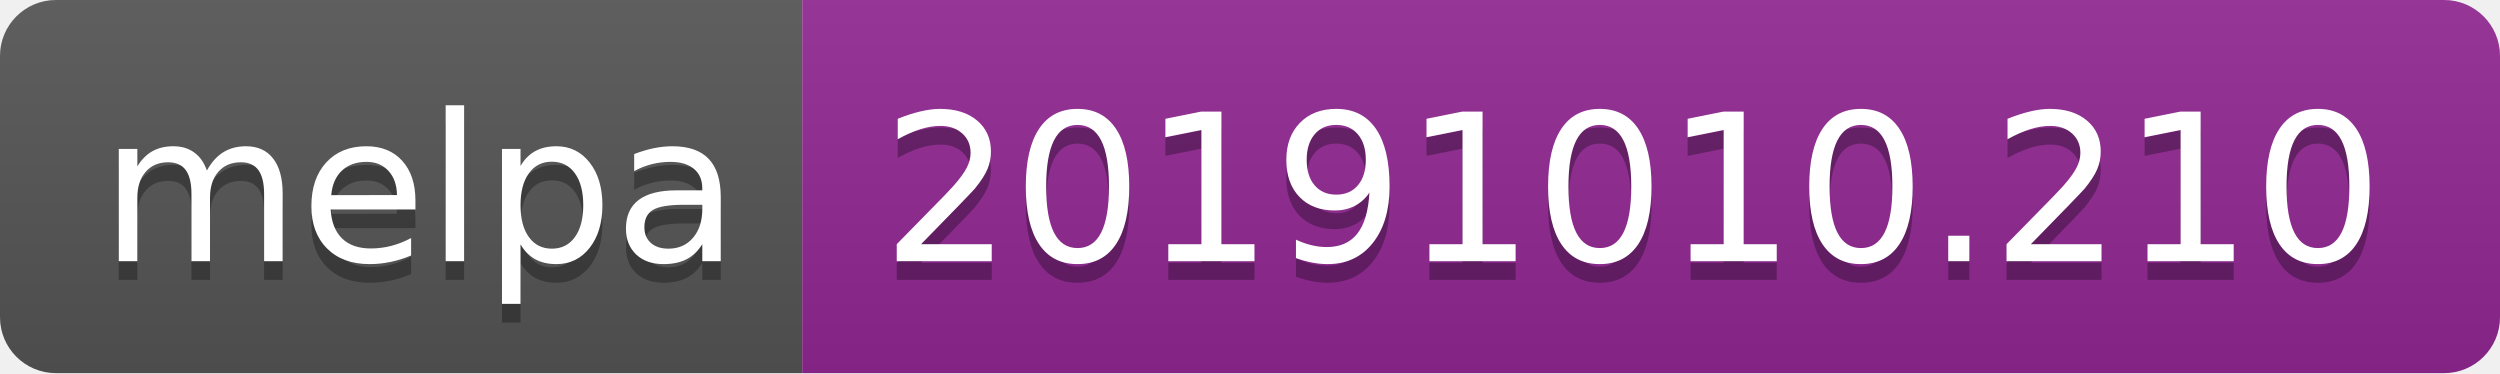
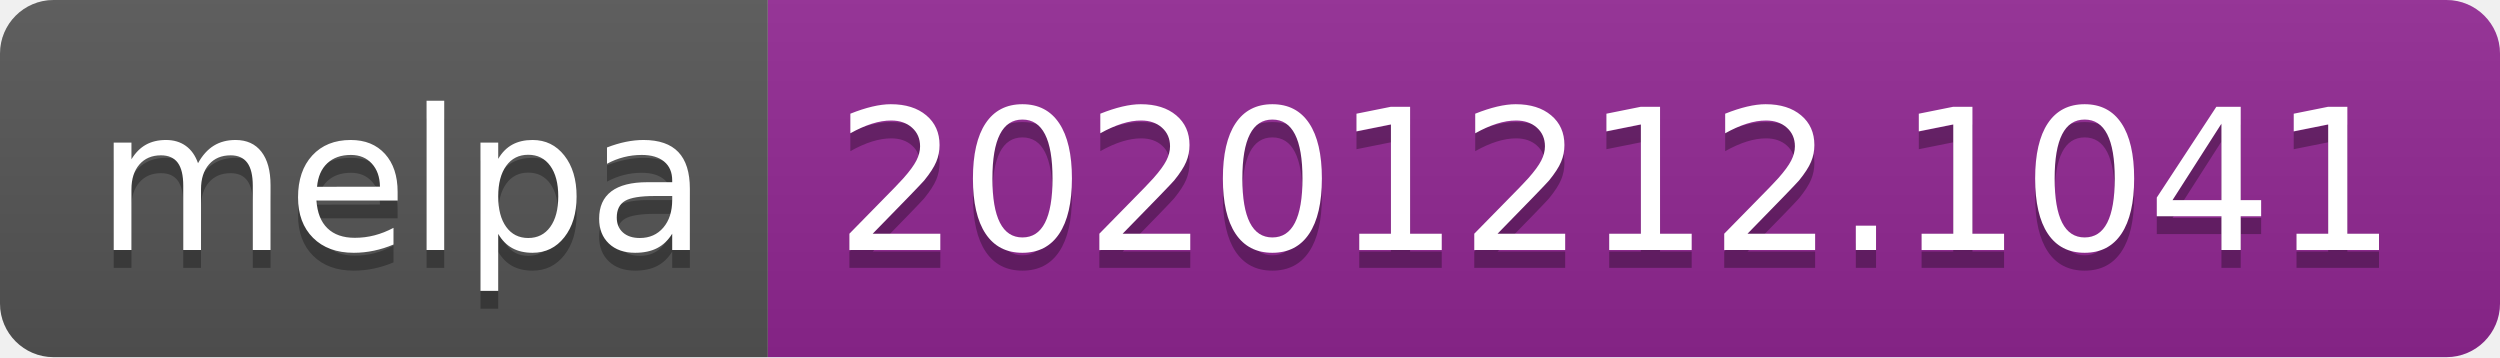
- <svg xmlns="http://www.w3.org/2000/svg" width="134" height="20" role="img" aria-label="melpa: 20191010.210">
+ <svg xmlns="http://www.w3.org/2000/svg" width="140" height="20" role="img" aria-label="melpa: 20201212.1041">
  <linearGradient id="s" x2="0" y2="100%">
    <stop offset="0" stop-color="#bbb" stop-opacity=".1" />
    <stop offset="1" stop-opacity=".1" />
  </linearGradient>
  <clipPath id="r">
-     <rect width="134" height="20" rx="3" fill="#fff" />
+     <rect width="140" height="20" rx="3" fill="#fff" />
  </clipPath>
  <g clip-path="url(#r)">
    <rect width="43" height="20" fill="#555" />
-     <rect x="43" width="91" height="20" fill="#922793" />
-     <rect width="134" height="20" fill="url(#s)" />
+     <rect x="43" width="97" height="20" fill="#922793" />
+     <rect width="140" height="20" fill="url(#s)" />
  </g>
  <g fill="#fff" text-anchor="middle" font-family="Verdana,Geneva,DejaVu Sans,sans-serif" text-rendering="geometricPrecision" font-size="110">
    <text aria-hidden="true" x="225" y="150" fill="#010101" fill-opacity=".3" transform="scale(.1)" textLength="330">melpa</text>
    <text x="225" y="140" transform="scale(.1)" fill="#fff" textLength="330">melpa</text>
-     <text aria-hidden="true" x="875" y="150" fill="#010101" fill-opacity=".3" transform="scale(.1)" textLength="810">20191010.210</text>
-     <text x="875" y="140" transform="scale(.1)" fill="#fff" textLength="810">20191010.210</text>
+     <text aria-hidden="true" x="905" y="150" fill="#010101" fill-opacity=".3" transform="scale(.1)" textLength="870">20201212.1041</text>
+     <text x="905" y="140" transform="scale(.1)" fill="#fff" textLength="870">20201212.1041</text>
  </g>
</svg>
